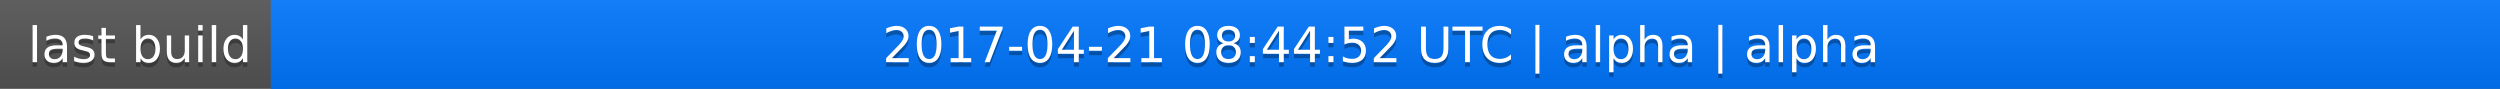
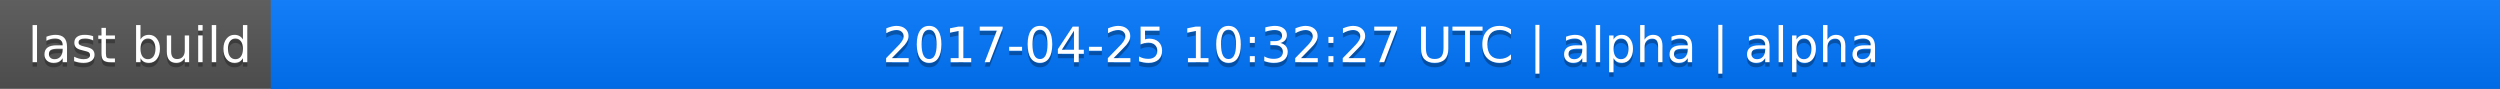
<svg xmlns="http://www.w3.org/2000/svg" width="563" height="20">
  <linearGradient id="a" x2="0" y2="100%">
    <stop offset="0" stop-color="#bbb" stop-opacity=".1" />
    <stop offset="1" stop-opacity=".1" />
  </linearGradient>
  <rect rx="0" width="563" height="20" fill="#555" />
  <rect rx="0" x="61" width="502" height="20" fill="#07f" />
  <path fill="#07f" d="M61 0h4v20h-4z" />
  <rect rx="0" width="563" height="20" fill="url(#a)" />
  <g fill="#fff" text-anchor="middle" font-family="DejaVu Sans,Verdana,Geneva,sans-serif" font-size="11">
    <text x="31.5" y="15" fill="#010101" fill-opacity=".3">last build</text>
    <text x="31.5" y="14">last build</text>
-     <text x="311" y="15" fill="#010101" fill-opacity=".3">2017-04-21 08:44:52 UTC | alpha | alpha</text>
-     <text x="311" y="14">2017-04-21 08:44:52 UTC | alpha | alpha</text>
+     <text x="311" y="15" fill="#010101" fill-opacity=".3">2017-04-25 10:32:27 UTC | alpha | alpha</text>
+     <text x="311" y="14">2017-04-25 10:32:27 UTC | alpha | alpha</text>
  </g>
</svg>
